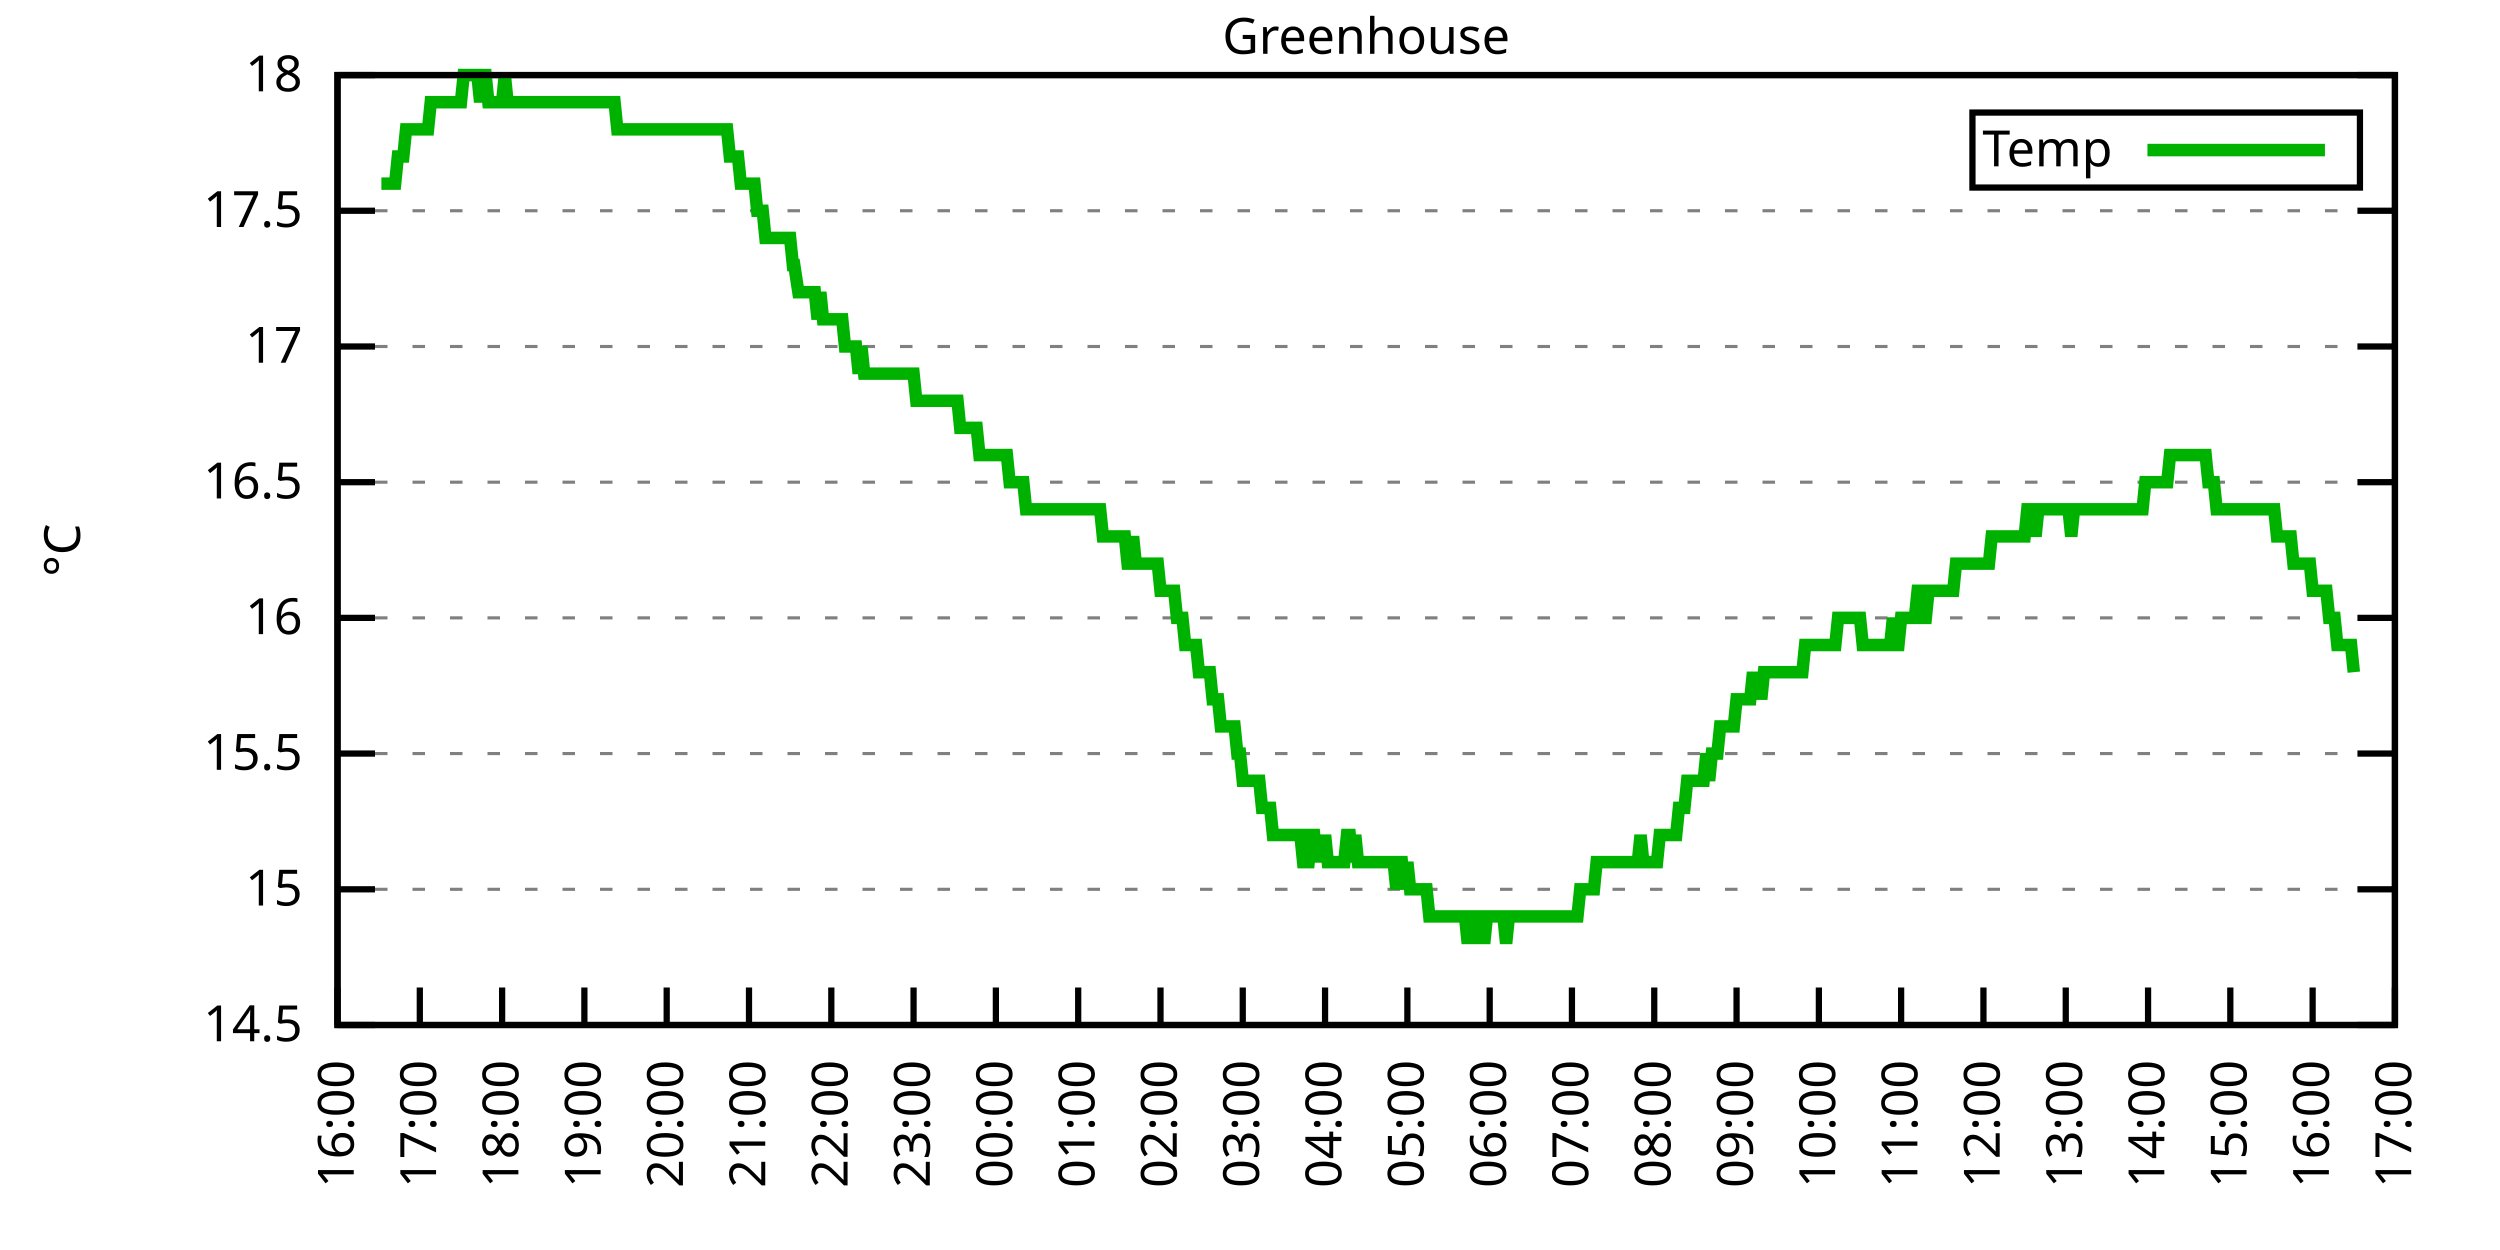
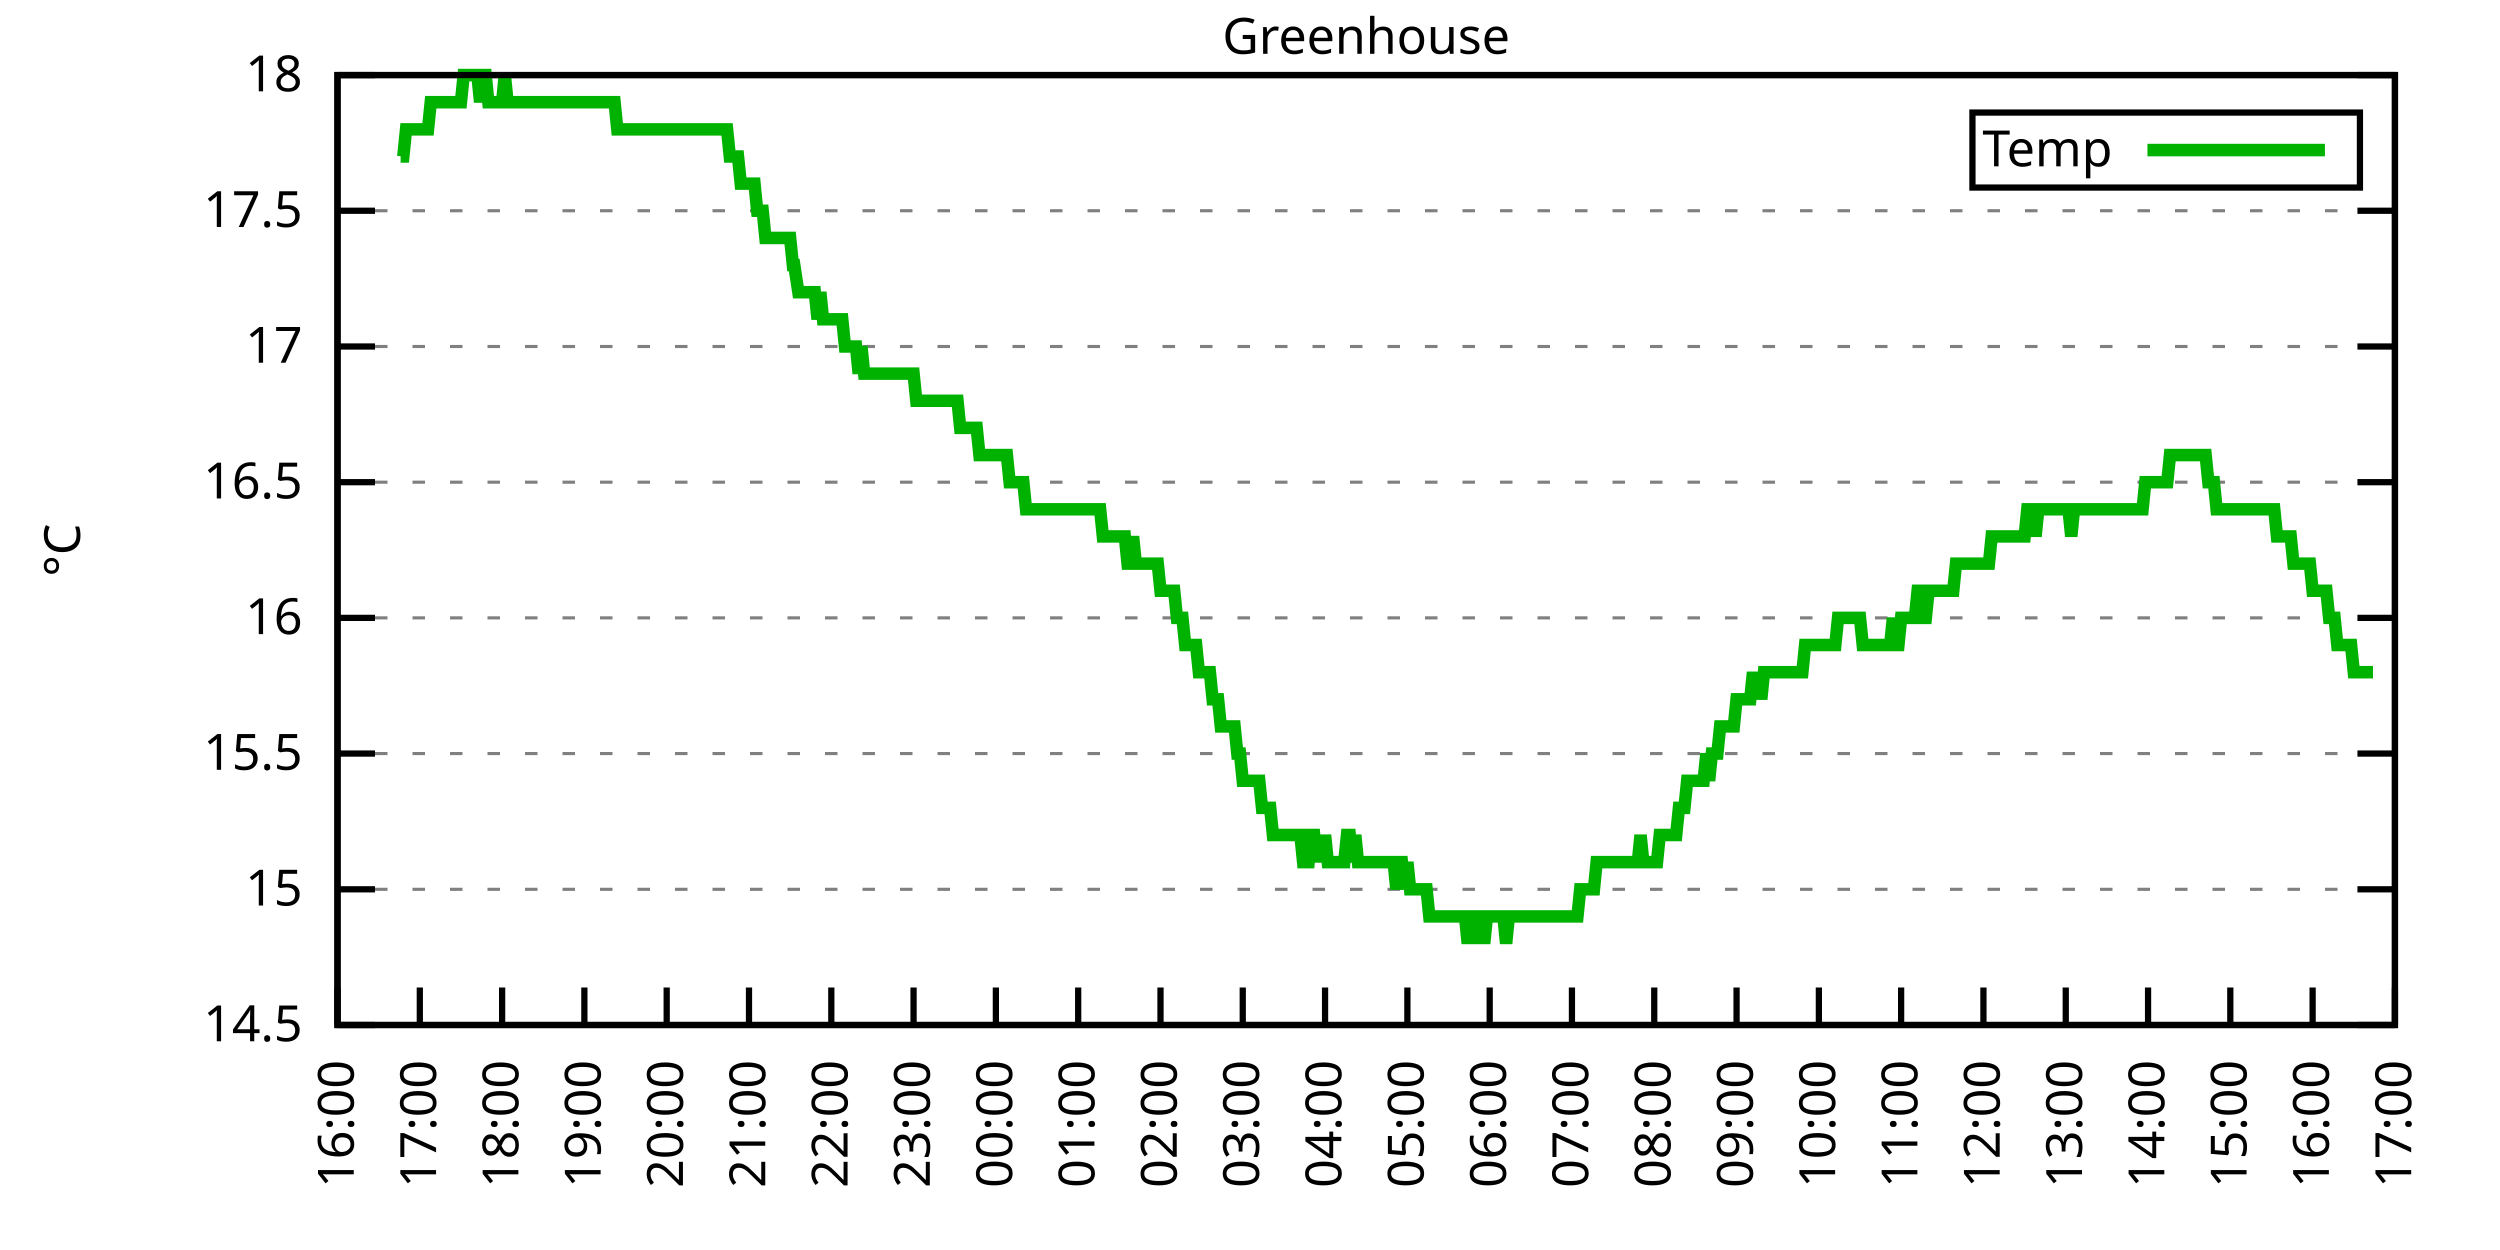
<svg xmlns="http://www.w3.org/2000/svg" xmlns:xlink="http://www.w3.org/1999/xlink" width="400" height="200" viewBox="0 0 400 200">
  <g id="gnuplot_canvas">
    <rect x="0" y="0" width="400" height="200" fill="none" />
    <defs>
      <circle id="gpDot" r="0.5" stroke-width="0.5" stroke="currentColor" />
      <path id="gpPt0" stroke-width="0.333" stroke="currentColor" d="M-1,0 h2 M0,-1 v2" />
      <path id="gpPt1" stroke-width="0.333" stroke="currentColor" d="M-1,-1 L1,1 M1,-1 L-1,1" />
      <path id="gpPt2" stroke-width="0.333" stroke="currentColor" d="M-1,0 L1,0 M0,-1 L0,1 M-1,-1 L1,1 M-1,1 L1,-1" />
      <rect id="gpPt3" stroke-width="0.333" stroke="currentColor" x="-1" y="-1" width="2" height="2" />
      <rect id="gpPt4" stroke-width="0.333" stroke="currentColor" fill="currentColor" x="-1" y="-1" width="2" height="2" />
      <circle id="gpPt5" stroke-width="0.333" stroke="currentColor" cx="0" cy="0" r="1" />
      <use xlink:href="#gpPt5" id="gpPt6" fill="currentColor" stroke="none" />
      <path id="gpPt7" stroke-width="0.333" stroke="currentColor" d="M0,-1.33 L-1.33,0.67 L1.33,0.67 z" />
      <use xlink:href="#gpPt7" id="gpPt8" fill="currentColor" stroke="none" />
      <use xlink:href="#gpPt7" id="gpPt9" stroke="currentColor" transform="rotate(180)" />
      <use xlink:href="#gpPt9" id="gpPt10" fill="currentColor" stroke="none" />
      <use xlink:href="#gpPt3" id="gpPt11" stroke="currentColor" transform="rotate(45)" />
      <use xlink:href="#gpPt11" id="gpPt12" fill="currentColor" stroke="none" />
      <path id="gpPt13" stroke-width="0.333" stroke="currentColor" d="M0,1.330 L1.265,0.411 L0.782,-1.067 L-0.782,-1.076 L-1.265,0.411 z" />
      <use xlink:href="#gpPt13" id="gpPt14" fill="currentColor" stroke="none" />
      <filter id="textbox" filterUnits="objectBoundingBox" x="0" y="0" height="1" width="1">
        <feFlood flood-color="white" flood-opacity="1" result="bgnd" />
        <feComposite in="SourceGraphic" in2="bgnd" operator="atop" />
      </filter>
      <filter id="greybox" filterUnits="objectBoundingBox" x="0" y="0" height="1" width="1">
        <feFlood flood-color="lightgrey" flood-opacity="1" result="grey" />
        <feComposite in="SourceGraphic" in2="grey" operator="atop" />
      </filter>
    </defs>
    <g fill="none" color="white" stroke="currentColor" stroke-width="1.00" stroke-linecap="butt" stroke-linejoin="miter">
</g>
    <g fill="none" color="black" stroke="currentColor" stroke-width="1.00" stroke-linecap="butt" stroke-linejoin="miter">
      <g stroke="none" shape-rendering="crispEdges">
        <polygon fill="rgb(255, 255, 255)" points="54.00,164.00 383.18,164.00 383.18,12.02 54.00,12.02 " />
      </g>
    </g>
    <g fill="none" color="black" stroke="currentColor" stroke-width="1.00" stroke-linecap="butt" stroke-linejoin="miter">
</g>
    <g fill="none" color="black" stroke="black" stroke-width="0.50" stroke-linecap="butt" stroke-linejoin="miter">
</g>
    <g fill="none" color="gray" stroke="currentColor" stroke-width="0.50" stroke-linecap="butt" stroke-linejoin="miter">
      <path stroke="gray" stroke-dasharray="2,4" class="gridline" d="M54.00,164.00 L383.19,164.00  " />
    </g>
    <g fill="none" color="gray" stroke="gray" stroke-width="1.00" stroke-linecap="butt" stroke-linejoin="miter">
</g>
    <g fill="none" color="black" stroke="currentColor" stroke-width="1.00" stroke-linecap="butt" stroke-linejoin="miter">
      <path stroke="black" d="M54.00,164.00 L60.00,164.00 M383.19,164.00 L377.19,164.00  " />
      <g transform="translate(48.40,166.60)" stroke="none" fill="black" font-family="Sans" font-size="8.00" text-anchor="end">
        <text>
          <tspan font-family="Sans"> 14.5</tspan>
        </text>
      </g>
    </g>
    <g fill="none" color="black" stroke="currentColor" stroke-width="1.00" stroke-linecap="butt" stroke-linejoin="miter">
</g>
    <g fill="none" color="black" stroke="black" stroke-width="0.50" stroke-linecap="butt" stroke-linejoin="miter">
</g>
    <g fill="none" color="gray" stroke="currentColor" stroke-width="0.50" stroke-linecap="butt" stroke-linejoin="miter">
      <path stroke="gray" stroke-dasharray="2,4" class="gridline" d="M54.00,142.29 L383.19,142.29  " />
    </g>
    <g fill="none" color="gray" stroke="gray" stroke-width="1.00" stroke-linecap="butt" stroke-linejoin="miter">
</g>
    <g fill="none" color="black" stroke="currentColor" stroke-width="1.00" stroke-linecap="butt" stroke-linejoin="miter">
      <path stroke="black" d="M54.00,142.29 L60.00,142.29 M383.19,142.29 L377.19,142.29  " />
      <g transform="translate(48.40,144.89)" stroke="none" fill="black" font-family="Sans" font-size="8.00" text-anchor="end">
        <text>
          <tspan font-family="Sans"> 15</tspan>
        </text>
      </g>
    </g>
    <g fill="none" color="black" stroke="currentColor" stroke-width="1.00" stroke-linecap="butt" stroke-linejoin="miter">
</g>
    <g fill="none" color="black" stroke="black" stroke-width="0.50" stroke-linecap="butt" stroke-linejoin="miter">
</g>
    <g fill="none" color="gray" stroke="currentColor" stroke-width="0.50" stroke-linecap="butt" stroke-linejoin="miter">
      <path stroke="gray" stroke-dasharray="2,4" class="gridline" d="M54.00,120.57 L383.19,120.57  " />
    </g>
    <g fill="none" color="gray" stroke="gray" stroke-width="1.00" stroke-linecap="butt" stroke-linejoin="miter">
</g>
    <g fill="none" color="black" stroke="currentColor" stroke-width="1.00" stroke-linecap="butt" stroke-linejoin="miter">
      <path stroke="black" d="M54.00,120.57 L60.00,120.57 M383.19,120.57 L377.19,120.57  " />
      <g transform="translate(48.40,123.17)" stroke="none" fill="black" font-family="Sans" font-size="8.00" text-anchor="end">
        <text>
          <tspan font-family="Sans"> 15.5</tspan>
        </text>
      </g>
    </g>
    <g fill="none" color="black" stroke="currentColor" stroke-width="1.00" stroke-linecap="butt" stroke-linejoin="miter">
</g>
    <g fill="none" color="black" stroke="black" stroke-width="0.50" stroke-linecap="butt" stroke-linejoin="miter">
</g>
    <g fill="none" color="gray" stroke="currentColor" stroke-width="0.50" stroke-linecap="butt" stroke-linejoin="miter">
      <path stroke="gray" stroke-dasharray="2,4" class="gridline" d="M54.00,98.86 L383.19,98.86  " />
    </g>
    <g fill="none" color="gray" stroke="gray" stroke-width="1.00" stroke-linecap="butt" stroke-linejoin="miter">
</g>
    <g fill="none" color="black" stroke="currentColor" stroke-width="1.00" stroke-linecap="butt" stroke-linejoin="miter">
      <path stroke="black" d="M54.00,98.86 L60.00,98.86 M383.19,98.86 L377.19,98.86  " />
      <g transform="translate(48.40,101.46)" stroke="none" fill="black" font-family="Sans" font-size="8.00" text-anchor="end">
        <text>
          <tspan font-family="Sans"> 16</tspan>
        </text>
      </g>
    </g>
    <g fill="none" color="black" stroke="currentColor" stroke-width="1.00" stroke-linecap="butt" stroke-linejoin="miter">
</g>
    <g fill="none" color="black" stroke="black" stroke-width="0.50" stroke-linecap="butt" stroke-linejoin="miter">
</g>
    <g fill="none" color="gray" stroke="currentColor" stroke-width="0.50" stroke-linecap="butt" stroke-linejoin="miter">
      <path stroke="gray" stroke-dasharray="2,4" class="gridline" d="M54.00,77.15 L383.19,77.15  " />
    </g>
    <g fill="none" color="gray" stroke="gray" stroke-width="1.00" stroke-linecap="butt" stroke-linejoin="miter">
</g>
    <g fill="none" color="black" stroke="currentColor" stroke-width="1.00" stroke-linecap="butt" stroke-linejoin="miter">
      <path stroke="black" d="M54.00,77.15 L60.00,77.15 M383.19,77.15 L377.19,77.15  " />
      <g transform="translate(48.40,79.75)" stroke="none" fill="black" font-family="Sans" font-size="8.00" text-anchor="end">
        <text>
          <tspan font-family="Sans"> 16.5</tspan>
        </text>
      </g>
    </g>
    <g fill="none" color="black" stroke="currentColor" stroke-width="1.00" stroke-linecap="butt" stroke-linejoin="miter">
</g>
    <g fill="none" color="black" stroke="black" stroke-width="0.50" stroke-linecap="butt" stroke-linejoin="miter">
</g>
    <g fill="none" color="gray" stroke="currentColor" stroke-width="0.50" stroke-linecap="butt" stroke-linejoin="miter">
      <path stroke="gray" stroke-dasharray="2,4" class="gridline" d="M54.00,55.44 L383.19,55.44  " />
    </g>
    <g fill="none" color="gray" stroke="gray" stroke-width="1.00" stroke-linecap="butt" stroke-linejoin="miter">
</g>
    <g fill="none" color="black" stroke="currentColor" stroke-width="1.00" stroke-linecap="butt" stroke-linejoin="miter">
      <path stroke="black" d="M54.00,55.44 L60.00,55.44 M383.19,55.44 L377.19,55.44  " />
      <g transform="translate(48.40,58.04)" stroke="none" fill="black" font-family="Sans" font-size="8.00" text-anchor="end">
        <text>
          <tspan font-family="Sans"> 17</tspan>
        </text>
      </g>
    </g>
    <g fill="none" color="black" stroke="currentColor" stroke-width="1.00" stroke-linecap="butt" stroke-linejoin="miter">
</g>
    <g fill="none" color="black" stroke="black" stroke-width="0.50" stroke-linecap="butt" stroke-linejoin="miter">
</g>
    <g fill="none" color="gray" stroke="currentColor" stroke-width="0.50" stroke-linecap="butt" stroke-linejoin="miter">
      <path stroke="gray" stroke-dasharray="2,4" class="gridline" d="M54.00,33.72 L383.19,33.72  " />
    </g>
    <g fill="none" color="gray" stroke="gray" stroke-width="1.00" stroke-linecap="butt" stroke-linejoin="miter">
</g>
    <g fill="none" color="black" stroke="currentColor" stroke-width="1.00" stroke-linecap="butt" stroke-linejoin="miter">
      <path stroke="black" d="M54.00,33.72 L60.00,33.72 M383.19,33.72 L377.19,33.72  " />
      <g transform="translate(48.40,36.32)" stroke="none" fill="black" font-family="Sans" font-size="8.00" text-anchor="end">
        <text>
          <tspan font-family="Sans"> 17.5</tspan>
        </text>
      </g>
    </g>
    <g fill="none" color="black" stroke="currentColor" stroke-width="1.00" stroke-linecap="butt" stroke-linejoin="miter">
</g>
    <g fill="none" color="black" stroke="black" stroke-width="0.50" stroke-linecap="butt" stroke-linejoin="miter">
</g>
    <g fill="none" color="gray" stroke="currentColor" stroke-width="0.50" stroke-linecap="butt" stroke-linejoin="miter">
      <path stroke="gray" stroke-dasharray="2,4" class="gridline" d="M54.00,12.01 L383.19,12.01  " />
    </g>
    <g fill="none" color="gray" stroke="gray" stroke-width="1.00" stroke-linecap="butt" stroke-linejoin="miter">
</g>
    <g fill="none" color="black" stroke="currentColor" stroke-width="1.00" stroke-linecap="butt" stroke-linejoin="miter">
      <path stroke="black" d="M54.00,12.01 L60.00,12.01 M383.19,12.01 L377.19,12.01  " />
      <g transform="translate(48.40,14.61)" stroke="none" fill="black" font-family="Sans" font-size="8.00" text-anchor="end">
        <text>
          <tspan font-family="Sans"> 18</tspan>
        </text>
      </g>
    </g>
    <g fill="none" color="black" stroke="currentColor" stroke-width="1.00" stroke-linecap="butt" stroke-linejoin="miter">
      <path stroke="black" d="M54.00,164.00 L54.00,158.00  " />
      <g transform="translate(56.60,169.60) rotate(270.00)" stroke="none" fill="black" font-family="Sans" font-size="8.00" text-anchor="end">
        <text>
          <tspan font-family="Sans">16:00</tspan>
        </text>
      </g>
    </g>
    <g fill="none" color="black" stroke="currentColor" stroke-width="1.00" stroke-linecap="butt" stroke-linejoin="miter">
      <path stroke="black" d="M67.17,164.00 L67.17,158.00  " />
      <g transform="translate(69.77,169.60) rotate(270.00)" stroke="none" fill="black" font-family="Sans" font-size="8.00" text-anchor="end">
        <text>
          <tspan font-family="Sans">17:00</tspan>
        </text>
      </g>
    </g>
    <g fill="none" color="black" stroke="currentColor" stroke-width="1.00" stroke-linecap="butt" stroke-linejoin="miter">
      <path stroke="black" d="M80.34,164.00 L80.34,158.00  " />
      <g transform="translate(82.94,169.60) rotate(270.00)" stroke="none" fill="black" font-family="Sans" font-size="8.00" text-anchor="end">
        <text>
          <tspan font-family="Sans">18:00</tspan>
        </text>
      </g>
    </g>
    <g fill="none" color="black" stroke="currentColor" stroke-width="1.00" stroke-linecap="butt" stroke-linejoin="miter">
      <path stroke="black" d="M93.50,164.00 L93.50,158.00  " />
      <g transform="translate(96.10,169.60) rotate(270.00)" stroke="none" fill="black" font-family="Sans" font-size="8.00" text-anchor="end">
        <text>
          <tspan font-family="Sans">19:00</tspan>
        </text>
      </g>
    </g>
    <g fill="none" color="black" stroke="currentColor" stroke-width="1.00" stroke-linecap="butt" stroke-linejoin="miter">
      <path stroke="black" d="M106.67,164.00 L106.67,158.00  " />
      <g transform="translate(109.27,169.60) rotate(270.00)" stroke="none" fill="black" font-family="Sans" font-size="8.00" text-anchor="end">
        <text>
          <tspan font-family="Sans">20:00</tspan>
        </text>
      </g>
    </g>
    <g fill="none" color="black" stroke="currentColor" stroke-width="1.00" stroke-linecap="butt" stroke-linejoin="miter">
      <path stroke="black" d="M119.84,164.00 L119.84,158.00  " />
      <g transform="translate(122.44,169.60) rotate(270.00)" stroke="none" fill="black" font-family="Sans" font-size="8.00" text-anchor="end">
        <text>
          <tspan font-family="Sans">21:00</tspan>
        </text>
      </g>
    </g>
    <g fill="none" color="black" stroke="currentColor" stroke-width="1.00" stroke-linecap="butt" stroke-linejoin="miter">
      <path stroke="black" d="M133.01,164.00 L133.01,158.00  " />
      <g transform="translate(135.61,169.60) rotate(270.00)" stroke="none" fill="black" font-family="Sans" font-size="8.00" text-anchor="end">
        <text>
          <tspan font-family="Sans">22:00</tspan>
        </text>
      </g>
    </g>
    <g fill="none" color="black" stroke="currentColor" stroke-width="1.00" stroke-linecap="butt" stroke-linejoin="miter">
      <path stroke="black" d="M146.17,164.00 L146.17,158.00  " />
      <g transform="translate(148.77,169.60) rotate(270.00)" stroke="none" fill="black" font-family="Sans" font-size="8.00" text-anchor="end">
        <text>
          <tspan font-family="Sans">23:00</tspan>
        </text>
      </g>
    </g>
    <g fill="none" color="black" stroke="currentColor" stroke-width="1.00" stroke-linecap="butt" stroke-linejoin="miter">
      <path stroke="black" d="M159.34,164.00 L159.34,158.00  " />
      <g transform="translate(161.94,169.60) rotate(270.00)" stroke="none" fill="black" font-family="Sans" font-size="8.00" text-anchor="end">
        <text>
          <tspan font-family="Sans">00:00</tspan>
        </text>
      </g>
    </g>
    <g fill="none" color="black" stroke="currentColor" stroke-width="1.00" stroke-linecap="butt" stroke-linejoin="miter">
      <path stroke="black" d="M172.51,164.00 L172.51,158.00  " />
      <g transform="translate(175.11,169.60) rotate(270.00)" stroke="none" fill="black" font-family="Sans" font-size="8.00" text-anchor="end">
        <text>
          <tspan font-family="Sans">01:00</tspan>
        </text>
      </g>
    </g>
    <g fill="none" color="black" stroke="currentColor" stroke-width="1.00" stroke-linecap="butt" stroke-linejoin="miter">
      <path stroke="black" d="M185.68,164.00 L185.68,158.00  " />
      <g transform="translate(188.28,169.60) rotate(270.00)" stroke="none" fill="black" font-family="Sans" font-size="8.00" text-anchor="end">
        <text>
          <tspan font-family="Sans">02:00</tspan>
        </text>
      </g>
    </g>
    <g fill="none" color="black" stroke="currentColor" stroke-width="1.00" stroke-linecap="butt" stroke-linejoin="miter">
      <path stroke="black" d="M198.84,164.00 L198.84,158.00  " />
      <g transform="translate(201.44,169.60) rotate(270.00)" stroke="none" fill="black" font-family="Sans" font-size="8.00" text-anchor="end">
        <text>
          <tspan font-family="Sans">03:00</tspan>
        </text>
      </g>
    </g>
    <g fill="none" color="black" stroke="currentColor" stroke-width="1.00" stroke-linecap="butt" stroke-linejoin="miter">
      <path stroke="black" d="M212.01,164.00 L212.01,158.00  " />
      <g transform="translate(214.61,169.60) rotate(270.00)" stroke="none" fill="black" font-family="Sans" font-size="8.00" text-anchor="end">
        <text>
          <tspan font-family="Sans">04:00</tspan>
        </text>
      </g>
    </g>
    <g fill="none" color="black" stroke="currentColor" stroke-width="1.00" stroke-linecap="butt" stroke-linejoin="miter">
      <path stroke="black" d="M225.18,164.00 L225.18,158.00  " />
      <g transform="translate(227.78,169.60) rotate(270.00)" stroke="none" fill="black" font-family="Sans" font-size="8.00" text-anchor="end">
        <text>
          <tspan font-family="Sans">05:00</tspan>
        </text>
      </g>
    </g>
    <g fill="none" color="black" stroke="currentColor" stroke-width="1.00" stroke-linecap="butt" stroke-linejoin="miter">
      <path stroke="black" d="M238.35,164.00 L238.35,158.00  " />
      <g transform="translate(240.95,169.60) rotate(270.00)" stroke="none" fill="black" font-family="Sans" font-size="8.00" text-anchor="end">
        <text>
          <tspan font-family="Sans">06:00</tspan>
        </text>
      </g>
    </g>
    <g fill="none" color="black" stroke="currentColor" stroke-width="1.00" stroke-linecap="butt" stroke-linejoin="miter">
      <path stroke="black" d="M251.51,164.00 L251.51,158.00  " />
      <g transform="translate(254.11,169.60) rotate(270.00)" stroke="none" fill="black" font-family="Sans" font-size="8.00" text-anchor="end">
        <text>
          <tspan font-family="Sans">07:00</tspan>
        </text>
      </g>
    </g>
    <g fill="none" color="black" stroke="currentColor" stroke-width="1.00" stroke-linecap="butt" stroke-linejoin="miter">
      <path stroke="black" d="M264.68,164.00 L264.68,158.00  " />
      <g transform="translate(267.28,169.60) rotate(270.00)" stroke="none" fill="black" font-family="Sans" font-size="8.00" text-anchor="end">
        <text>
          <tspan font-family="Sans">08:00</tspan>
        </text>
      </g>
    </g>
    <g fill="none" color="black" stroke="currentColor" stroke-width="1.00" stroke-linecap="butt" stroke-linejoin="miter">
      <path stroke="black" d="M277.85,164.00 L277.85,158.00  " />
      <g transform="translate(280.45,169.60) rotate(270.00)" stroke="none" fill="black" font-family="Sans" font-size="8.00" text-anchor="end">
        <text>
          <tspan font-family="Sans">09:00</tspan>
        </text>
      </g>
    </g>
    <g fill="none" color="black" stroke="currentColor" stroke-width="1.00" stroke-linecap="butt" stroke-linejoin="miter">
      <path stroke="black" d="M291.02,164.00 L291.02,158.00  " />
      <g transform="translate(293.62,169.60) rotate(270.00)" stroke="none" fill="black" font-family="Sans" font-size="8.00" text-anchor="end">
        <text>
          <tspan font-family="Sans">10:00</tspan>
        </text>
      </g>
    </g>
    <g fill="none" color="black" stroke="currentColor" stroke-width="1.00" stroke-linecap="butt" stroke-linejoin="miter">
      <path stroke="black" d="M304.18,164.00 L304.18,158.00  " />
      <g transform="translate(306.78,169.60) rotate(270.00)" stroke="none" fill="black" font-family="Sans" font-size="8.00" text-anchor="end">
        <text>
          <tspan font-family="Sans">11:00</tspan>
        </text>
      </g>
    </g>
    <g fill="none" color="black" stroke="currentColor" stroke-width="1.00" stroke-linecap="butt" stroke-linejoin="miter">
      <path stroke="black" d="M317.35,164.00 L317.35,158.00  " />
      <g transform="translate(319.95,169.60) rotate(270.00)" stroke="none" fill="black" font-family="Sans" font-size="8.00" text-anchor="end">
        <text>
          <tspan font-family="Sans">12:00</tspan>
        </text>
      </g>
    </g>
    <g fill="none" color="black" stroke="currentColor" stroke-width="1.00" stroke-linecap="butt" stroke-linejoin="miter">
      <path stroke="black" d="M330.52,164.00 L330.52,158.00  " />
      <g transform="translate(333.12,169.60) rotate(270.00)" stroke="none" fill="black" font-family="Sans" font-size="8.00" text-anchor="end">
        <text>
          <tspan font-family="Sans">13:00</tspan>
        </text>
      </g>
    </g>
    <g fill="none" color="black" stroke="currentColor" stroke-width="1.00" stroke-linecap="butt" stroke-linejoin="miter">
      <path stroke="black" d="M343.69,164.00 L343.69,158.00  " />
      <g transform="translate(346.29,169.60) rotate(270.00)" stroke="none" fill="black" font-family="Sans" font-size="8.00" text-anchor="end">
        <text>
          <tspan font-family="Sans">14:00</tspan>
        </text>
      </g>
    </g>
    <g fill="none" color="black" stroke="currentColor" stroke-width="1.00" stroke-linecap="butt" stroke-linejoin="miter">
      <path stroke="black" d="M356.85,164.00 L356.85,158.00  " />
      <g transform="translate(359.45,169.60) rotate(270.00)" stroke="none" fill="black" font-family="Sans" font-size="8.00" text-anchor="end">
        <text>
          <tspan font-family="Sans">15:00</tspan>
        </text>
      </g>
    </g>
    <g fill="none" color="black" stroke="currentColor" stroke-width="1.00" stroke-linecap="butt" stroke-linejoin="miter">
      <path stroke="black" d="M370.02,164.00 L370.02,158.00  " />
      <g transform="translate(372.62,169.60) rotate(270.00)" stroke="none" fill="black" font-family="Sans" font-size="8.00" text-anchor="end">
        <text>
          <tspan font-family="Sans">16:00</tspan>
        </text>
      </g>
    </g>
    <g fill="none" color="black" stroke="currentColor" stroke-width="1.00" stroke-linecap="butt" stroke-linejoin="miter">
      <path stroke="black" d="M383.19,164.00 L383.19,158.00  " />
      <g transform="translate(385.79,169.60) rotate(270.00)" stroke="none" fill="black" font-family="Sans" font-size="8.00" text-anchor="end">
        <text>
          <tspan font-family="Sans">17:00</tspan>
        </text>
      </g>
    </g>
    <g fill="none" color="black" stroke="currentColor" stroke-width="1.00" stroke-linecap="butt" stroke-linejoin="miter">
</g>
    <g fill="none" color="black" stroke="currentColor" stroke-width="1.00" stroke-linecap="butt" stroke-linejoin="miter">
      <path stroke="black" d="M54.00,12.01 L54.00,164.00 L383.19,164.00 L383.19,12.01 L54.00,12.01 Z  " />
    </g>
    <g fill="none" color="black" stroke="currentColor" stroke-width="1.00" stroke-linecap="butt" stroke-linejoin="miter">
</g>
    <g fill="none" color="black" stroke="currentColor" stroke-width="1.00" stroke-linecap="butt" stroke-linejoin="miter">
      <path stroke="black" d="M315.59,30.01 L315.59,18.01 L377.59,18.01 L377.59,30.01 L315.59,30.01 Z  " />
    </g>
    <g id="Greenhouse_plot_1">
      <g fill="none" color="white" stroke="black" stroke-width="2.00" stroke-linecap="butt" stroke-linejoin="miter">
</g>
      <g fill="none" color="black" stroke="currentColor" stroke-width="2.00" stroke-linecap="butt" stroke-linejoin="miter">
        <g transform="translate(337.99,26.61)" stroke="none" fill="black" font-family="Sans" font-size="8.00" text-anchor="end">
          <text>
            <tspan font-family="Sans">Temp</tspan>
          </text>
        </g>
      </g>
      <g fill="none" color="black" stroke="currentColor" stroke-width="2.00" stroke-linecap="butt" stroke-linejoin="miter">
-         <path stroke="rgb(  0, 178,   0)" d="M343.59,24.01 L371.99,24.01 M61.02,29.38 L61.46,29.38 L61.90,29.38 L62.34,29.38 L62.78,29.38 L63.22,29.38   L63.66,25.04 L64.10,25.04 L64.53,25.04 L64.97,20.70 L65.41,20.70 L65.85,20.70 L66.29,20.70 L66.73,20.70   L67.17,20.70 L67.61,20.70 L68.05,20.70 L68.48,20.70 L68.92,16.35 L69.36,16.35 L69.80,16.35 L70.24,16.35   L70.68,16.35 L71.12,16.35 L71.56,16.35 L72.00,16.35 L72.43,16.35 L72.87,16.35 L73.31,16.35 L73.75,16.35   L74.19,12.01 L74.63,12.01 L75.07,12.01 L75.51,12.01 L75.95,12.01 L76.38,12.01 L76.82,16.35 L77.26,12.01   L77.70,12.01 L78.14,16.35 L78.58,16.35 L79.02,16.35 L79.46,16.35 L79.90,16.35 L80.34,16.35 L80.77,12.01   L81.21,16.35 L81.65,16.35 L82.09,16.35 L82.53,16.35 L82.97,16.35 L83.41,16.35 L83.85,16.35 L84.29,16.35   L84.72,16.35 L85.16,16.35 L85.60,16.35 L86.04,16.35 L86.48,16.35 L86.92,16.35 L87.36,16.35 L87.80,16.35   L88.24,16.35 L88.67,16.35 L89.11,16.35 L89.55,16.35 L89.99,16.35 L90.43,16.35 L90.87,16.35 L91.31,16.35   L91.75,16.35 L92.19,16.35 L92.62,16.35 L93.06,16.35 L93.50,16.35 L93.94,16.35 L94.38,16.35 L94.82,16.35   L95.26,16.35 L95.70,16.35 L96.14,16.35 L96.58,16.35 L97.01,16.35 L97.45,16.35 L97.89,16.35 L98.33,16.35   L98.77,20.70 L99.21,20.70 L99.65,20.70 L100.09,20.70 L100.53,20.70 L100.96,20.70 L101.40,20.70 L101.84,20.70   L102.28,20.70 L102.72,20.70 L103.16,20.70 L103.60,20.70 L104.04,20.70 L104.48,20.70 L104.91,20.70 L105.35,20.70   L105.79,20.70 L106.23,20.70 L106.67,20.70 L107.11,20.70 L107.55,20.70 L107.99,20.70 L108.43,20.70 L108.87,20.70   L109.30,20.70 L109.74,20.70 L110.18,20.70 L110.62,20.70 L111.06,20.70 L111.50,20.70 L111.94,20.70 L112.38,20.70   L112.82,20.70 L113.25,20.70 L113.69,20.70 L114.13,20.70 L114.57,20.70 L115.01,20.70 L115.45,20.70 L115.89,20.70   L116.33,20.70 L116.77,25.04 L117.20,25.04 L117.64,25.04 L118.08,25.04 L118.52,29.38 L118.96,29.38 L119.40,29.38   L119.84,29.38 L120.28,29.38 L120.72,29.38 L121.15,33.72 L121.59,33.72 L122.03,33.72 L122.47,38.07 L122.91,38.07   L123.35,38.07 L123.79,38.07 L124.23,38.07 L124.67,38.07 L125.11,38.07 L125.54,38.07 L125.98,38.07 L126.42,38.07   L126.86,42.41 L127.08,42.41 L127.74,46.75 L128.18,46.75 L128.62,46.75 L128.84,46.75 L129.49,46.75 L129.93,46.75   L130.37,46.75 L130.81,51.09 L131.25,46.75 L131.69,51.09 L132.13,51.09 L132.57,51.09 L133.01,51.09 L133.44,51.09   L133.88,51.09 L134.32,51.09 L134.76,51.09 L135.20,55.44 L135.64,55.44 L136.08,55.44 L136.52,55.44 L136.96,55.44   L137.39,59.78 L137.83,55.44 L138.27,59.78 L138.71,59.78 L139.15,59.78 L139.59,59.78 L140.03,59.78 L140.47,59.78   L140.91,59.78 L141.35,59.78 L141.78,59.78 L142.22,59.78 L142.66,59.78 L143.10,59.78 L143.54,59.78 L143.98,59.78   L144.42,59.78 L144.86,59.78 L145.30,59.78 L145.73,59.78 L146.17,59.78 L146.61,64.12 L147.05,64.12 L147.49,64.12   L147.93,64.12 L148.37,64.12 L148.81,64.12 L149.25,64.12 L149.68,64.12 L150.12,64.12 L150.56,64.12 L151.00,64.12   L151.44,64.12 L151.88,64.12 L152.32,64.12 L152.76,64.12 L153.20,64.12 L153.63,68.46 L154.07,68.46 L154.51,68.46   L154.95,68.46 L155.39,68.46 L155.83,68.46 L156.27,68.46 L156.71,72.81 L157.15,72.81 L157.59,72.81 L158.02,72.81   L158.46,72.81 L158.90,72.81 L159.34,72.81 L159.78,72.81 L160.22,72.81 L160.66,72.81 L161.10,72.81 L161.54,77.15   L161.97,77.15 L162.41,77.15 L162.85,77.15 L163.29,77.15 L163.73,77.15 L164.17,81.49 L164.61,81.49 L165.05,81.49   L165.49,81.49 L165.92,81.49 L166.36,81.49 L166.80,81.49 L167.24,81.49 L167.68,81.49 L168.12,81.49 L168.56,81.49   L169.00,81.49 L169.44,81.49 L169.87,81.49 L170.31,81.49 L170.75,81.49 L171.19,81.49 L171.63,81.49 L172.07,81.49   L172.51,81.49 L172.95,81.49 L173.39,81.49 L173.83,81.49 L174.26,81.49 L174.70,81.49 L175.14,81.49 L175.58,81.49   L176.02,81.49 L176.46,85.83 L176.90,85.83 L177.34,85.83 L177.78,85.83 L178.21,85.83 L178.65,85.83 L179.09,85.83   L179.53,85.83 L179.97,85.83 L180.41,90.18 L180.85,90.18 L181.29,85.83 L181.73,90.18 L182.16,90.18 L182.60,90.18   L183.04,90.18 L183.48,90.18 L183.92,90.18 L184.36,90.18 L184.80,90.18 L185.24,90.18 L185.68,94.52 L186.11,94.52   L186.55,94.52 L186.99,94.52 L187.43,94.52 L187.87,94.52 L188.31,98.86 L188.75,98.86 L189.19,98.86 L189.63,103.20   L190.07,103.20 L190.50,103.20 L190.94,103.20 L191.38,103.20 L191.82,107.55 L192.26,107.55 L192.70,107.55 L193.14,107.55   L193.58,107.55 L194.02,111.89 L194.45,111.89 L194.89,111.89 L195.33,116.23 L195.77,116.23 L196.21,116.23 L196.65,116.23   L197.09,116.23 L197.53,116.23 L197.97,120.57 L198.40,120.57 L198.84,124.92 L199.28,124.92 L199.72,124.92 L200.16,124.92   L200.60,124.92 L201.04,124.92 L201.48,124.92 L201.92,129.26 L202.35,129.26 L202.79,129.26 L203.23,129.26 L203.67,133.60   L204.11,133.60 L204.55,133.60 L204.99,133.60 L205.43,133.60 L205.87,133.60 L206.31,133.60 L206.74,133.60 L207.18,133.60   L207.62,133.60 L208.06,133.60 L208.50,137.94 L208.94,137.94 L209.38,137.94 L209.82,133.60 L210.26,133.60 L210.69,137.94   L211.13,133.60 L211.57,137.94 L212.01,133.60 L212.45,137.94 L212.89,137.94 L213.33,137.94 L213.77,137.94 L214.21,137.94   L214.64,137.94 L215.08,137.94 L215.52,133.60 L215.96,133.60 L216.40,137.94 L216.84,133.60 L217.28,137.94 L217.72,137.94   L218.16,137.94 L218.60,137.94 L219.03,137.94 L219.47,137.94 L219.91,137.94 L220.35,137.94 L220.79,137.94 L221.23,137.94   L221.67,137.94 L222.11,137.94 L222.55,137.94 L222.98,137.94 L223.42,142.29 L223.86,137.94 L224.30,137.94 L224.74,142.29   L225.18,137.94 L225.62,142.29 L226.06,142.29 L226.50,142.29 L226.93,142.29 L227.37,142.29 L227.81,142.29 L228.25,142.29   L228.69,146.63 L229.13,146.63 L229.57,146.63 L230.01,146.63 L230.45,146.63 L230.88,146.63 L231.32,146.63 L231.76,146.63   L232.20,146.63 L232.64,146.63 L233.08,146.63 L233.52,146.63 L233.96,146.63 L234.40,146.63 L234.84,150.97 L235.27,146.63   L235.71,146.63 L236.15,150.97 L236.59,146.63 L237.03,146.63 L237.47,150.97 L237.91,146.63 L238.35,146.63 L238.79,146.63   L239.22,146.63 L239.66,146.63 L240.10,146.63 L240.54,146.63 L240.98,150.97 L241.42,146.63 L241.86,146.63 L242.30,146.63   L242.74,146.63 L243.17,146.63 L243.61,146.63 L244.05,146.63 L244.49,146.63 L244.93,146.63 L245.37,146.63 L245.81,146.63   L246.25,146.63 L246.69,146.63 L247.12,146.63 L247.56,146.63 L248.00,146.63 L248.44,146.63 L248.88,146.63 L249.32,146.63   L249.76,146.63 L250.20,146.63 L250.64,146.63 L251.08,146.63 L251.51,146.63 L251.95,146.63 L252.39,146.63 L252.83,142.29   L253.27,142.29 L253.71,142.29 L254.15,142.29 L254.59,142.29 L255.03,142.29 L255.46,137.94 L255.90,137.94 L256.34,137.94   L256.78,137.94 L257.22,137.94 L257.66,137.94 L258.10,137.94 L258.54,137.94 L258.98,137.94 L259.41,137.94 L259.85,137.94   L260.29,137.94 L260.73,137.94 L261.17,137.94 L261.61,137.94 L262.05,137.94 L262.49,133.60 L262.93,137.94 L263.36,137.94   L263.80,137.94 L264.24,137.94 L264.68,137.94 L265.12,137.94 L265.56,133.60 L266.00,133.60 L266.44,133.60 L266.88,133.60   L267.32,133.60 L267.75,133.60 L268.19,133.60 L268.63,129.26 L269.07,129.26 L269.51,129.26 L269.95,124.92 L270.39,124.92   L270.83,124.92 L271.27,124.92 L271.70,124.92 L272.14,124.92 L272.58,124.92 L273.02,120.57 L273.46,124.92 L273.90,120.57   L274.34,120.57 L274.78,120.57 L275.22,116.23 L275.65,116.23 L276.09,116.23 L276.53,116.23 L276.97,116.23 L277.41,116.23   L277.85,111.89 L278.29,111.89 L278.73,111.89 L279.17,111.89 L279.60,111.89 L280.04,111.89 L280.48,107.55 L280.92,111.89   L281.36,107.55 L281.80,111.89 L282.24,107.55 L282.68,107.55 L283.12,107.55 L283.56,107.55 L283.99,107.55 L284.43,107.55   L284.87,107.55 L285.31,107.55 L285.75,107.55 L286.19,107.55 L286.63,107.55 L287.07,107.55 L287.51,107.55 L287.94,107.55   L288.38,107.55 L288.82,103.20 L289.26,103.20 L289.70,103.20 L290.14,103.20 L290.58,103.20 L291.02,103.20 L291.46,103.20   L291.89,103.20 L292.33,103.20 L292.77,103.20 L293.21,103.20 L293.65,103.20 L294.09,98.86 L294.53,98.86 L294.97,98.86   L295.41,98.86 L295.84,98.86 L296.28,98.86 L296.72,98.86 L297.16,98.86 L297.60,98.86 L298.04,103.20 L298.48,103.20   L298.92,103.20 L299.36,103.20 L299.80,103.20 L300.23,103.20 L300.67,103.20 L301.11,103.20 L301.55,103.20 L301.99,103.20   L302.43,103.20 L302.87,98.86 L303.31,103.20 L303.75,103.20 L304.18,98.86 L304.62,98.86 L305.06,98.86 L305.50,98.86   L305.94,98.86 L306.38,98.86 L306.82,94.52 L307.26,94.52 L307.70,98.86 L308.13,98.86 L308.57,94.52 L309.01,94.52   L309.45,94.52 L309.89,94.52 L310.33,94.52 L310.77,94.52 L311.21,94.52 L311.65,94.52 L312.08,94.52 L312.52,94.52   L312.96,90.18 L313.40,90.18 L313.84,90.18 L314.28,90.18 L314.72,90.18 L315.16,90.18 L315.60,90.18 L316.04,90.18   L316.47,90.18 L316.91,90.18 L317.35,90.18 L317.79,90.18 L318.23,90.18 L318.67,85.83 L319.11,85.83 L319.55,85.83   L319.99,85.83 L320.42,85.83 L320.86,85.83 L321.30,85.83 L321.74,85.83 L322.18,85.83 L322.62,85.83 L323.06,85.83   L323.50,85.83 L323.94,85.83 L324.37,81.49 L324.81,81.49 L325.25,81.49 L325.69,85.83 L326.13,81.49 L326.57,81.49   L327.01,81.49 L327.45,81.49 L327.89,81.49 L328.33,81.49 L328.76,81.49 L329.20,81.49 L329.64,81.49 L330.08,81.49   L330.52,81.49 L330.96,81.49 L331.40,85.83 L331.84,81.49 L332.28,81.49 L332.71,81.49 L333.15,81.49 L333.59,81.49   L334.03,81.49 L334.47,81.49 L334.91,81.49 L335.35,81.49 L335.79,81.49 L336.23,81.49 L336.66,81.49 L337.10,81.49   L337.54,81.49 L337.98,81.49 L338.42,81.49 L338.86,81.49 L339.30,81.49 L339.74,81.49 L340.18,81.49 L340.61,81.49   L341.05,81.49 L341.49,81.49 L341.93,81.49 L342.37,81.49 L342.81,81.49 L343.25,77.15 L343.69,77.15 L344.13,77.15   L344.57,77.15 L345.00,77.15 L345.44,77.15 L345.88,77.15 L346.32,77.15 L346.76,77.15 L347.20,72.81 L347.64,72.81   L348.08,72.81 L348.52,72.81 L348.95,72.81 L349.39,72.81 L349.83,72.81 L350.27,72.81 L350.71,72.81 L351.15,72.81   L351.59,72.81 L352.03,72.81 L352.47,72.81 L352.90,72.81 L353.34,77.15 L353.78,77.15 L354.22,77.15 L354.66,81.49   L355.10,81.49 L355.54,81.49 L355.98,81.49 L356.42,81.49 L356.85,81.49 L357.29,81.49 L357.73,81.49 L358.17,81.49   L358.61,81.49 L359.05,81.49 L359.49,81.49 L359.93,81.49 L360.37,81.49 L360.81,81.49 L361.24,81.49 L361.68,81.49   L362.12,81.49 L362.56,81.49 L363.00,81.49 L363.44,81.49 L363.88,81.49 L364.32,85.83 L364.76,85.83 L365.19,85.83   L365.63,85.83 L366.07,85.83 L366.51,85.83 L366.95,90.18 L367.39,90.18 L367.83,90.18 L368.27,90.18 L368.71,90.18   L369.14,90.18 L369.58,90.18 L370.02,94.52 L370.46,94.52 L370.90,94.52 L371.34,94.52 L371.78,94.52 L372.22,94.52   L372.66,98.86 L373.09,98.86 L373.53,98.86 L373.97,103.20 L374.41,103.20 L374.85,103.20 L375.29,103.20 L375.73,103.20   L376.17,103.20 L376.61,107.55  " />
+         <path stroke="rgb(  0, 178,   0)" d="M343.59,24.01 L371.99,24.01 M64.10,25.04 L64.53,25.04 L64.97,20.70 L65.41,20.70 L65.85,20.70 L66.29,20.70   L66.73,20.70 L67.17,20.70 L67.61,20.70 L68.05,20.70 L68.48,20.70 L68.92,16.35 L69.36,16.35 L69.80,16.35   L70.24,16.35 L70.68,16.35 L71.12,16.35 L71.56,16.35 L72.00,16.35 L72.43,16.35 L72.87,16.35 L73.31,16.35   L73.75,16.35 L74.19,12.01 L74.63,12.01 L75.07,12.01 L75.51,12.01 L75.95,12.01 L76.38,12.01 L76.82,16.35   L77.26,12.01 L77.70,12.01 L78.14,16.35 L78.58,16.35 L79.02,16.35 L79.46,16.35 L79.90,16.35 L80.34,16.35   L80.77,12.01 L81.21,16.35 L81.65,16.35 L82.09,16.35 L82.53,16.35 L82.97,16.35 L83.41,16.35 L83.85,16.35   L84.29,16.35 L84.72,16.35 L85.16,16.35 L85.60,16.35 L86.04,16.35 L86.48,16.35 L86.92,16.35 L87.36,16.35   L87.80,16.35 L88.24,16.35 L88.67,16.35 L89.11,16.35 L89.55,16.35 L89.99,16.35 L90.43,16.35 L90.87,16.35   L91.31,16.35 L91.75,16.35 L92.19,16.35 L92.62,16.35 L93.06,16.35 L93.50,16.35 L93.94,16.35 L94.38,16.35   L94.82,16.35 L95.26,16.35 L95.70,16.35 L96.14,16.35 L96.58,16.35 L97.01,16.35 L97.45,16.35 L97.89,16.35   L98.33,16.35 L98.77,20.70 L99.21,20.70 L99.65,20.70 L100.09,20.70 L100.53,20.70 L100.96,20.70 L101.40,20.70   L101.84,20.70 L102.28,20.70 L102.72,20.70 L103.16,20.70 L103.60,20.70 L104.04,20.70 L104.48,20.70 L104.91,20.70   L105.35,20.70 L105.79,20.70 L106.23,20.70 L106.67,20.70 L107.11,20.70 L107.55,20.70 L107.99,20.70 L108.43,20.70   L108.87,20.70 L109.30,20.70 L109.74,20.70 L110.18,20.70 L110.62,20.70 L111.06,20.70 L111.50,20.70 L111.94,20.70   L112.38,20.70 L112.82,20.70 L113.25,20.70 L113.69,20.70 L114.13,20.70 L114.57,20.70 L115.01,20.70 L115.45,20.70   L115.89,20.70 L116.33,20.70 L116.77,25.04 L117.20,25.04 L117.64,25.04 L118.08,25.04 L118.52,29.38 L118.96,29.38   L119.40,29.38 L119.84,29.38 L120.28,29.38 L120.72,29.38 L121.15,33.72 L121.59,33.72 L122.03,33.72 L122.47,38.07   L122.91,38.07 L123.35,38.07 L123.79,38.07 L124.23,38.07 L124.67,38.07 L125.11,38.07 L125.54,38.07 L125.98,38.07   L126.42,38.07 L126.86,42.41 L127.08,42.41 L127.74,46.75 L128.18,46.75 L128.62,46.75 L128.84,46.75 L129.49,46.75   L129.93,46.75 L130.37,46.75 L130.81,51.09 L131.25,46.75 L131.69,51.09 L132.13,51.09 L132.57,51.09 L133.01,51.09   L133.44,51.09 L133.88,51.09 L134.32,51.09 L134.76,51.09 L135.20,55.44 L135.64,55.44 L136.08,55.44 L136.52,55.44   L136.96,55.44 L137.39,59.78 L137.83,55.44 L138.27,59.78 L138.71,59.78 L139.15,59.78 L139.59,59.78 L140.03,59.78   L140.47,59.78 L140.91,59.78 L141.35,59.78 L141.78,59.78 L142.22,59.78 L142.66,59.78 L143.10,59.78 L143.54,59.78   L143.98,59.78 L144.42,59.78 L144.86,59.78 L145.30,59.78 L145.73,59.78 L146.17,59.78 L146.61,64.12 L147.05,64.12   L147.49,64.12 L147.93,64.12 L148.37,64.12 L148.81,64.12 L149.25,64.12 L149.68,64.12 L150.12,64.12 L150.56,64.12   L151.00,64.12 L151.44,64.12 L151.88,64.12 L152.32,64.12 L152.76,64.12 L153.20,64.12 L153.63,68.46 L154.07,68.46   L154.51,68.46 L154.95,68.46 L155.39,68.46 L155.83,68.46 L156.27,68.46 L156.71,72.81 L157.15,72.81 L157.59,72.81   L158.02,72.81 L158.46,72.81 L158.90,72.81 L159.34,72.81 L159.78,72.81 L160.22,72.81 L160.66,72.81 L161.10,72.81   L161.54,77.15 L161.97,77.15 L162.41,77.15 L162.85,77.15 L163.29,77.15 L163.73,77.15 L164.17,81.49 L164.61,81.49   L165.05,81.49 L165.49,81.49 L165.92,81.49 L166.36,81.49 L166.80,81.49 L167.24,81.49 L167.68,81.49 L168.12,81.49   L168.56,81.49 L169.00,81.49 L169.44,81.49 L169.87,81.49 L170.31,81.49 L170.75,81.49 L171.19,81.49 L171.63,81.49   L172.07,81.49 L172.51,81.49 L172.95,81.49 L173.39,81.49 L173.83,81.49 L174.26,81.49 L174.70,81.49 L175.14,81.49   L175.58,81.49 L176.02,81.49 L176.46,85.83 L176.90,85.83 L177.34,85.83 L177.78,85.83 L178.21,85.83 L178.65,85.83   L179.09,85.83 L179.53,85.83 L179.97,85.83 L180.41,90.18 L180.85,90.18 L181.29,85.83 L181.73,90.18 L182.16,90.18   L182.60,90.18 L183.04,90.18 L183.48,90.18 L183.92,90.18 L184.36,90.18 L184.80,90.18 L185.24,90.18 L185.68,94.52   L186.11,94.52 L186.55,94.52 L186.99,94.52 L187.43,94.52 L187.87,94.52 L188.31,98.86 L188.75,98.86 L189.19,98.86   L189.63,103.20 L190.07,103.20 L190.50,103.20 L190.94,103.20 L191.38,103.20 L191.82,107.55 L192.26,107.55 L192.70,107.55   L193.14,107.55 L193.58,107.55 L194.02,111.89 L194.45,111.89 L194.89,111.89 L195.33,116.23 L195.77,116.23 L196.21,116.23   L196.65,116.23 L197.09,116.23 L197.53,116.23 L197.97,120.57 L198.40,120.57 L198.84,124.92 L199.28,124.92 L199.72,124.92   L200.16,124.92 L200.60,124.92 L201.04,124.92 L201.48,124.92 L201.92,129.26 L202.35,129.26 L202.79,129.26 L203.23,129.26   L203.67,133.60 L204.11,133.60 L204.55,133.60 L204.99,133.60 L205.43,133.60 L205.87,133.60 L206.31,133.60 L206.74,133.60   L207.18,133.60 L207.62,133.60 L208.06,133.60 L208.50,137.94 L208.94,137.94 L209.38,137.94 L209.82,133.60 L210.26,133.60   L210.69,137.94 L211.13,133.60 L211.57,137.94 L212.01,133.60 L212.45,137.94 L212.89,137.94 L213.33,137.94 L213.77,137.94   L214.21,137.94 L214.64,137.94 L215.08,137.94 L215.52,133.60 L215.96,133.60 L216.40,137.94 L216.84,133.60 L217.28,137.94   L217.72,137.94 L218.16,137.94 L218.60,137.94 L219.03,137.94 L219.47,137.94 L219.91,137.94 L220.35,137.94 L220.79,137.94   L221.23,137.94 L221.67,137.94 L222.11,137.94 L222.55,137.94 L222.98,137.94 L223.42,142.29 L223.86,137.94 L224.30,137.94   L224.74,142.29 L225.18,137.94 L225.62,142.29 L226.06,142.29 L226.50,142.29 L226.93,142.29 L227.37,142.29 L227.81,142.29   L228.25,142.29 L228.69,146.63 L229.13,146.63 L229.57,146.63 L230.01,146.63 L230.45,146.63 L230.88,146.63 L231.32,146.63   L231.76,146.63 L232.20,146.63 L232.64,146.63 L233.08,146.63 L233.52,146.63 L233.96,146.63 L234.40,146.63 L234.84,150.97   L235.27,146.63 L235.71,146.63 L236.15,150.97 L236.59,146.63 L237.03,146.63 L237.47,150.97 L237.91,146.63 L238.35,146.63   L238.79,146.63 L239.22,146.63 L239.66,146.63 L240.10,146.63 L240.54,146.63 L240.98,150.97 L241.42,146.63 L241.86,146.63   L242.30,146.63 L242.74,146.63 L243.17,146.63 L243.61,146.63 L244.05,146.63 L244.49,146.63 L244.93,146.63 L245.37,146.63   L245.81,146.63 L246.25,146.63 L246.69,146.63 L247.12,146.63 L247.56,146.63 L248.00,146.63 L248.44,146.63 L248.88,146.63   L249.32,146.63 L249.76,146.63 L250.20,146.63 L250.64,146.63 L251.08,146.63 L251.51,146.63 L251.95,146.63 L252.39,146.63   L252.83,142.29 L253.27,142.29 L253.71,142.29 L254.15,142.29 L254.59,142.29 L255.03,142.29 L255.46,137.94 L255.90,137.94   L256.34,137.94 L256.78,137.94 L257.22,137.94 L257.66,137.94 L258.10,137.94 L258.54,137.94 L258.98,137.94 L259.41,137.94   L259.85,137.94 L260.29,137.94 L260.73,137.94 L261.17,137.94 L261.61,137.94 L262.05,137.94 L262.49,133.60 L262.93,137.94   L263.36,137.94 L263.80,137.94 L264.24,137.94 L264.68,137.94 L265.12,137.94 L265.56,133.60 L266.00,133.60 L266.44,133.60   L266.88,133.60 L267.32,133.60 L267.75,133.60 L268.19,133.60 L268.63,129.26 L269.07,129.26 L269.51,129.26 L269.95,124.92   L270.39,124.92 L270.83,124.92 L271.27,124.92 L271.70,124.92 L272.14,124.92 L272.58,124.92 L273.02,120.57 L273.46,124.92   L273.90,120.57 L274.34,120.57 L274.78,120.57 L275.22,116.23 L275.65,116.23 L276.09,116.23 L276.53,116.23 L276.97,116.23   L277.41,116.23 L277.85,111.89 L278.29,111.89 L278.73,111.89 L279.17,111.89 L279.60,111.89 L280.04,111.89 L280.48,107.55   L280.92,111.89 L281.36,107.55 L281.80,111.89 L282.24,107.55 L282.68,107.55 L283.12,107.55 L283.56,107.55 L283.99,107.55   L284.43,107.55 L284.87,107.55 L285.31,107.55 L285.75,107.55 L286.19,107.55 L286.63,107.55 L287.07,107.55 L287.51,107.55   L287.94,107.55 L288.38,107.55 L288.82,103.20 L289.26,103.20 L289.70,103.20 L290.14,103.20 L290.58,103.20 L291.02,103.20   L291.46,103.20 L291.89,103.20 L292.33,103.20 L292.77,103.20 L293.21,103.20 L293.65,103.20 L294.09,98.86 L294.53,98.86   L294.97,98.86 L295.41,98.86 L295.84,98.86 L296.28,98.86 L296.72,98.86 L297.16,98.86 L297.60,98.86 L298.04,103.20   L298.48,103.20 L298.92,103.20 L299.36,103.20 L299.80,103.20 L300.23,103.20 L300.67,103.20 L301.11,103.20 L301.55,103.20   L301.99,103.20 L302.43,103.20 L302.87,98.86 L303.31,103.20 L303.75,103.20 L304.18,98.86 L304.62,98.86 L305.06,98.86   L305.50,98.86 L305.94,98.86 L306.38,98.86 L306.82,94.52 L307.26,94.52 L307.70,98.86 L308.13,98.86 L308.57,94.52   L309.01,94.52 L309.45,94.52 L309.89,94.52 L310.33,94.52 L310.77,94.52 L311.21,94.52 L311.65,94.52 L312.08,94.52   L312.52,94.52 L312.96,90.18 L313.40,90.18 L313.84,90.18 L314.28,90.18 L314.72,90.18 L315.16,90.18 L315.60,90.18   L316.04,90.18 L316.47,90.18 L316.91,90.18 L317.35,90.18 L317.79,90.18 L318.23,90.18 L318.67,85.83 L319.11,85.83   L319.55,85.83 L319.99,85.83 L320.42,85.83 L320.86,85.83 L321.30,85.83 L321.74,85.83 L322.18,85.83 L322.62,85.83   L323.06,85.83 L323.50,85.83 L323.94,85.83 L324.37,81.49 L324.81,81.49 L325.25,81.49 L325.69,85.83 L326.13,81.49   L326.57,81.49 L327.01,81.49 L327.45,81.49 L327.89,81.49 L328.33,81.49 L328.76,81.49 L329.20,81.49 L329.64,81.49   L330.08,81.49 L330.52,81.49 L330.96,81.49 L331.40,85.83 L331.84,81.49 L332.28,81.49 L332.71,81.49 L333.15,81.49   L333.59,81.49 L334.03,81.49 L334.47,81.49 L334.91,81.49 L335.35,81.49 L335.79,81.49 L336.23,81.49 L336.66,81.49   L337.10,81.49 L337.54,81.49 L337.98,81.49 L338.42,81.49 L338.86,81.49 L339.30,81.49 L339.74,81.49 L340.18,81.49   L340.61,81.49 L341.05,81.49 L341.49,81.49 L341.93,81.49 L342.37,81.49 L342.81,81.49 L343.25,77.15 L343.69,77.15   L344.13,77.15 L344.57,77.15 L345.00,77.15 L345.44,77.15 L345.88,77.15 L346.32,77.15 L346.76,77.15 L347.20,72.81   L347.64,72.81 L348.08,72.81 L348.52,72.81 L348.95,72.81 L349.39,72.81 L349.83,72.81 L350.27,72.81 L350.71,72.81   L351.15,72.81 L351.59,72.81 L352.03,72.81 L352.47,72.81 L352.90,72.81 L353.34,77.15 L353.78,77.15 L354.22,77.15   L354.66,81.49 L355.10,81.49 L355.54,81.49 L355.98,81.49 L356.42,81.49 L356.85,81.49 L357.29,81.49 L357.73,81.49   L358.17,81.49 L358.61,81.49 L359.05,81.49 L359.49,81.49 L359.93,81.49 L360.37,81.49 L360.81,81.49 L361.24,81.49   L361.68,81.49 L362.12,81.49 L362.56,81.49 L363.00,81.49 L363.44,81.49 L363.88,81.49 L364.32,85.83 L364.76,85.83   L365.19,85.83 L365.63,85.83 L366.07,85.83 L366.51,85.83 L366.95,90.18 L367.39,90.18 L367.83,90.18 L368.27,90.18   L368.71,90.18 L369.14,90.18 L369.58,90.18 L370.02,94.52 L370.46,94.52 L370.90,94.52 L371.34,94.52 L371.78,94.52   L372.22,94.52 L372.66,98.86 L373.09,98.86 L373.53,98.86 L373.97,103.20 L374.41,103.20 L374.85,103.20 L375.29,103.20   L375.73,103.20 L376.17,103.20 L376.61,107.55 L377.05,107.55 L377.48,107.55 L377.92,107.55 L378.36,107.55 L378.80,107.55   L379.24,107.55 L379.68,107.55  " />
      </g>
    </g>
    <g fill="none" color="black" stroke="currentColor" stroke-width="2.00" stroke-linecap="butt" stroke-linejoin="miter">
</g>
    <g fill="none" color="black" stroke="black" stroke-width="1.00" stroke-linecap="butt" stroke-linejoin="miter">
</g>
    <g fill="none" color="black" stroke="currentColor" stroke-width="1.00" stroke-linecap="butt" stroke-linejoin="miter">
      <path stroke="black" d="M54.00,12.01 L54.00,164.00 L383.19,164.00 L383.19,12.01 L54.00,12.01 Z  " />
      <g transform="translate(12.80,88.01) rotate(270.00)" stroke="none" fill="black" font-family="Sans" font-size="8.00" text-anchor="middle">
        <text>
          <tspan font-family="Sans">°C</tspan>
        </text>
      </g>
    </g>
    <g fill="none" color="black" stroke="currentColor" stroke-width="1.00" stroke-linecap="butt" stroke-linejoin="miter">
</g>
    <g fill="none" color="black" stroke="currentColor" stroke-width="1.00" stroke-linecap="butt" stroke-linejoin="miter">
      <g transform="translate(218.59,8.61)" stroke="none" fill="black" font-family="Sans" font-size="8.00" text-anchor="middle">
        <text>
          <tspan font-family="Sans">Greenhouse</tspan>
        </text>
      </g>
    </g>
    <g fill="none" color="black" stroke="currentColor" stroke-width="1.00" stroke-linecap="butt" stroke-linejoin="miter">
</g>
  </g>
</svg>
